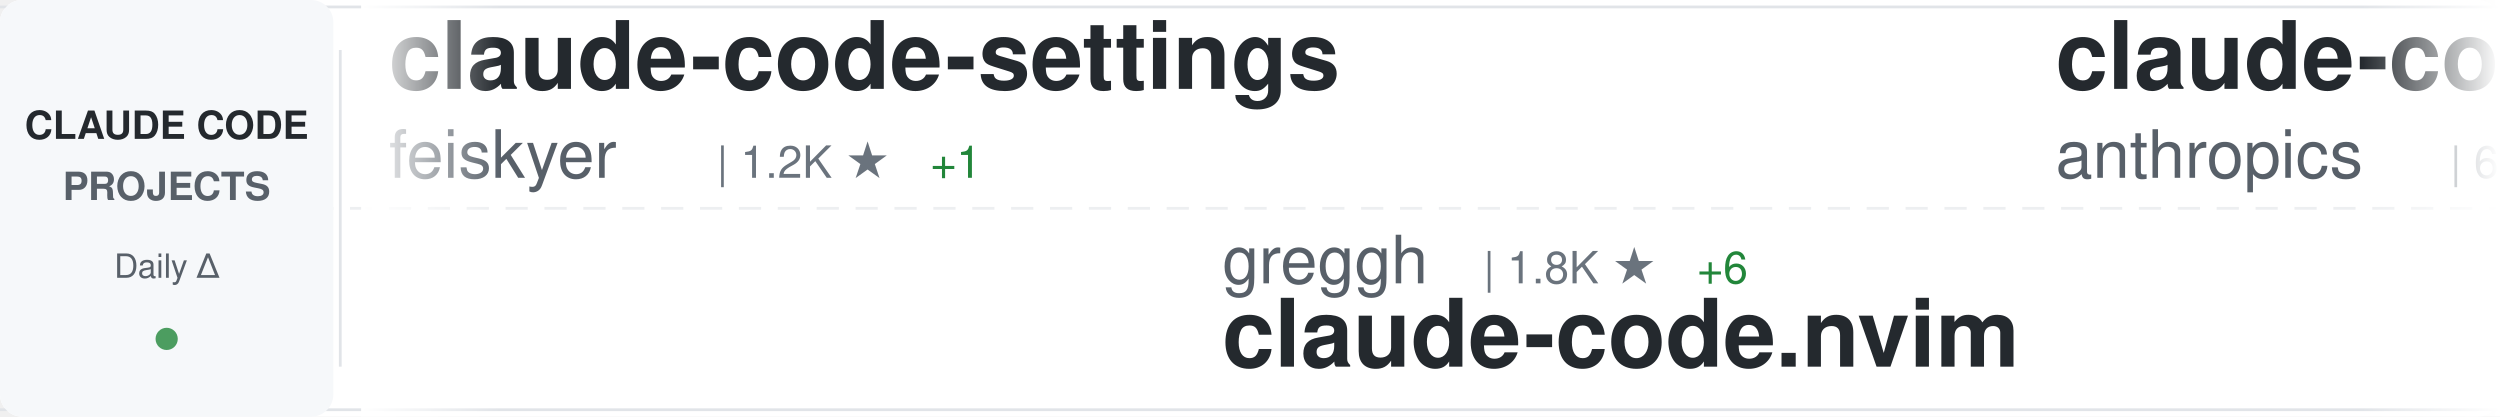
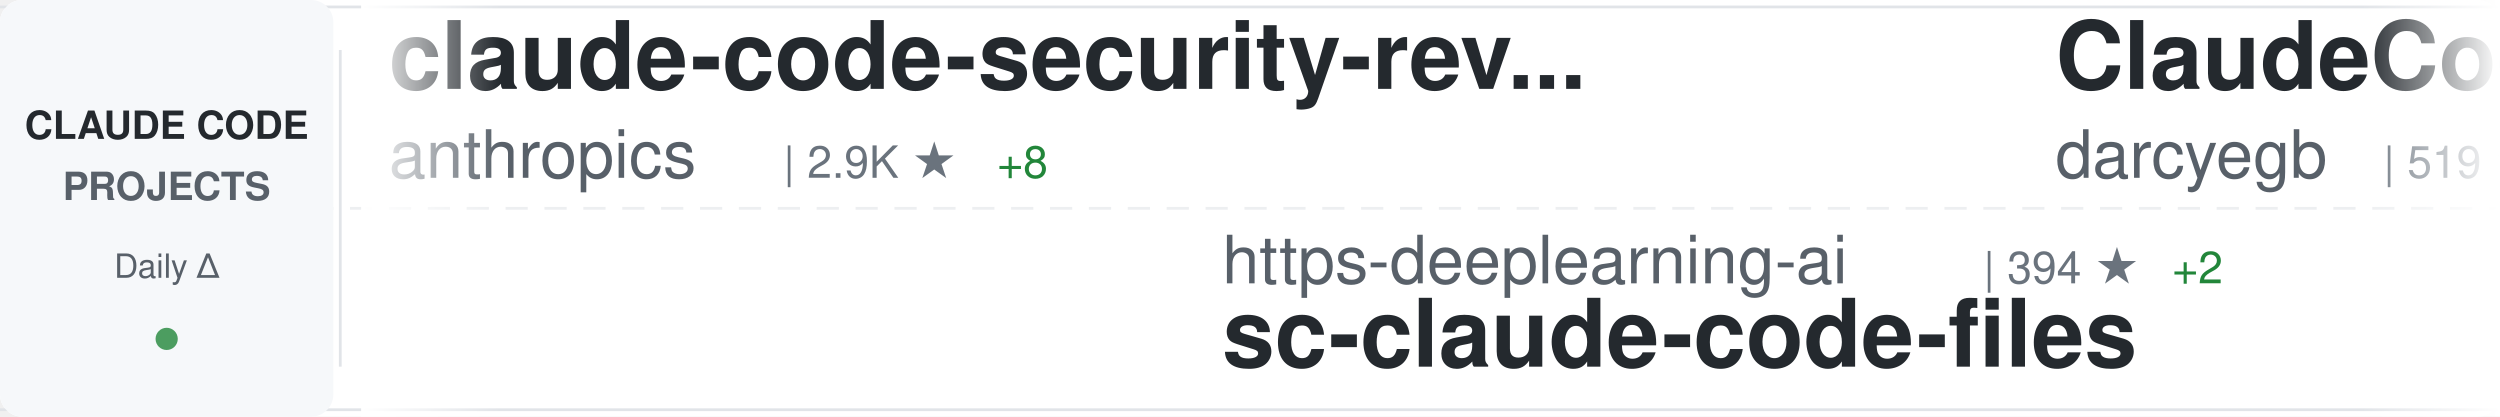
<svg xmlns="http://www.w3.org/2000/svg" width="900" height="150">
  <defs>
    <linearGradient id="awesomeLeftFade" x1="0%" y1="0%" x2="100%" y2="0%">
      <stop offset="0%" style="stop-color:#ffffff;stop-opacity:1" />
      <stop offset="100%" style="stop-color:#ffffff;stop-opacity:0" />
    </linearGradient>
    <linearGradient id="awesomeRightFade" x1="0%" y1="0%" x2="100%" y2="0%">
      <stop offset="0%" style="stop-color:#ffffff;stop-opacity:0" />
      <stop offset="100%" style="stop-color:#ffffff;stop-opacity:1" />
    </linearGradient>
  </defs>
  <rect width="900" height="150" fill="#ffffff" rx="8" />
  <rect x="0" y="2" width="900" height="1" fill="#e1e4e8" />
  <rect x="0" y="147" width="900" height="1" fill="#e1e4e8" />
  <line x1="0" y1="75" x2="900" y2="75" stroke="#e1e4e8" stroke-width="1" stroke-dasharray="8 6" opacity="0.6" />
  <rect x="0" y="0" width="120" height="150" fill="#f6f8fa" rx="8" />
  <text x="60" y="50" font-family="-apple-system, BlinkMacSystemFont, 'Segoe UI', Helvetica, Arial, sans-serif" font-size="14" font-weight="600" fill="#24292e" text-anchor="middle">CLAUDE CODE</text>
  <text x="60" y="72" font-family="-apple-system, BlinkMacSystemFont, 'Segoe UI', Helvetica, Arial, sans-serif" font-size="14" font-weight="600" fill="#586069" text-anchor="middle">PROJECTS</text>
  <text x="60" y="100" font-family="-apple-system, BlinkMacSystemFont, 'Segoe UI', Helvetica, Arial, sans-serif" font-size="12" font-weight="500" fill="#586069" text-anchor="middle">Daily Δ</text>
  <circle cx="60" cy="122" r="4" fill="#22863a" opacity="0.8" />
  <rect x="122" y="18" width="1" height="114" fill="#e1e4e8" />
  <clipPath id="awesomeTickerClip">
    <rect x="130" y="0" width="770" height="150" />
  </clipPath>
  <g clip-path="url(#awesomeTickerClip)">
    <g id="awesomeTickerItems">
      <animateTransform attributeName="transform" attributeType="XML" type="translate" from="0 0" to="-3000 0" dur="54s" repeatCount="indefinite" />
      <g transform="translate(0, 0)">
+         <text x="140" y="32" font-family="-apple-system, BlinkMacSystemFont, 'Segoe UI', Helvetica, Arial, sans-serif" font-size="34" font-weight="600" fill="#24292e">claude-code-security-rev...</text>
+         <text x="140" y="64" font-family="-apple-system, BlinkMacSystemFont, 'Segoe UI', Helvetica, Arial, sans-serif" font-size="24" font-weight="400" fill="#586069">anthropics</text>
+         <text x="282" y="64" font-family="-apple-system, BlinkMacSystemFont, 'Segoe UI', Helvetica, Arial, sans-serif" font-size="16" font-weight="500" fill="#6a737d">| 2.9K ★</text>
+         <text x="359" y="64" font-family="-apple-system, BlinkMacSystemFont, 'Segoe UI', Helvetica, Arial, sans-serif" font-size="16" font-weight="500" fill="#22863a"> +8</text>
+       </g>
+       <g transform="translate(300, 0)">
+         <text x="140" y="102" font-family="-apple-system, BlinkMacSystemFont, 'Segoe UI', Helvetica, Arial, sans-serif" font-size="24" font-weight="400" fill="#586069">https-deeplearning-ai</text>
+         <text x="414" y="102" font-family="-apple-system, BlinkMacSystemFont, 'Segoe UI', Helvetica, Arial, sans-serif" font-size="16" font-weight="500" fill="#6a737d">| 394 ★</text>
+         <text x="482" y="102" font-family="-apple-system, BlinkMacSystemFont, 'Segoe UI', Helvetica, Arial, sans-serif" font-size="16" font-weight="500" fill="#22863a"> +2</text>
+         <text x="140" y="132" font-family="-apple-system, BlinkMacSystemFont, 'Segoe UI', Helvetica, Arial, sans-serif" font-size="34" font-weight="600" fill="#24292e">sc-claude-code-files</text>
+       </g>
+       <g transform="translate(600, 0)">
+         <text x="140" y="32" font-family="-apple-system, BlinkMacSystemFont, 'Segoe UI', Helvetica, Arial, sans-serif" font-size="34" font-weight="600" fill="#24292e">ClaudeCodeAgents</text>
+         <text x="140" y="64" font-family="-apple-system, BlinkMacSystemFont, 'Segoe UI', Helvetica, Arial, sans-serif" font-size="24" font-weight="400" fill="#586069">darcyegb</text>
+         <text x="258" y="64" font-family="-apple-system, BlinkMacSystemFont, 'Segoe UI', Helvetica, Arial, sans-serif" font-size="16" font-weight="500" fill="#6a737d">| 519 ★</text>
+         <text x="326" y="64" font-family="-apple-system, BlinkMacSystemFont, 'Segoe UI', Helvetica, Arial, sans-serif" font-size="16" font-weight="500" fill="#22863a"> +4</text>
+       </g>
+       <g transform="translate(900, 0)">
+         <text x="140" y="102" font-family="-apple-system, BlinkMacSystemFont, 'Segoe UI', Helvetica, Arial, sans-serif" font-size="24" font-weight="400" fill="#586069">ykdojo</text>
+         <text x="234" y="102" font-family="-apple-system, BlinkMacSystemFont, 'Segoe UI', Helvetica, Arial, sans-serif" font-size="16" font-weight="500" fill="#6a737d">| 2.0K ★</text>
+         <text x="311" y="102" font-family="-apple-system, BlinkMacSystemFont, 'Segoe UI', Helvetica, Arial, sans-serif" font-size="16" font-weight="500" fill="#22863a"> +34</text>
+         <text x="140" y="132" font-family="-apple-system, BlinkMacSystemFont, 'Segoe UI', Helvetica, Arial, sans-serif" font-size="34" font-weight="600" fill="#24292e">claude-code-tips</text>
+       </g>
+       <g transform="translate(1200, 0)">
+         <text x="140" y="32" font-family="-apple-system, BlinkMacSystemFont, 'Segoe UI', Helvetica, Arial, sans-serif" font-size="34" font-weight="600" fill="#24292e">claude-mem</text>
+         <text x="140" y="64" font-family="-apple-system, BlinkMacSystemFont, 'Segoe UI', Helvetica, Arial, sans-serif" font-size="24" font-weight="400" fill="#586069">thedotmack</text>
+         <text x="282" y="64" font-family="-apple-system, BlinkMacSystemFont, 'Segoe UI', Helvetica, Arial, sans-serif" font-size="16" font-weight="500" fill="#6a737d">| 21.5K ★</text>
+         <text x="368" y="64" font-family="-apple-system, BlinkMacSystemFont, 'Segoe UI', Helvetica, Arial, sans-serif" font-size="16" font-weight="500" fill="#22863a"> +2.6K</text>
+       </g>
+       <g transform="translate(1500, 0)">
+         <text x="140" y="102" font-family="-apple-system, BlinkMacSystemFont, 'Segoe UI', Helvetica, Arial, sans-serif" font-size="24" font-weight="400" fill="#586069">bfly123</text>
+         <text x="246" y="102" font-family="-apple-system, BlinkMacSystemFont, 'Segoe UI', Helvetica, Arial, sans-serif" font-size="16" font-weight="500" fill="#6a737d">| 1.0K ★</text>
+         <text x="323" y="102" font-family="-apple-system, BlinkMacSystemFont, 'Segoe UI', Helvetica, Arial, sans-serif" font-size="16" font-weight="500" fill="#22863a"> +25</text>
+         <text x="140" y="132" font-family="-apple-system, BlinkMacSystemFont, 'Segoe UI', Helvetica, Arial, sans-serif" font-size="34" font-weight="600" fill="#24292e">claude_code_bridge</text>
+       </g>
+       <g transform="translate(1800, 0)">
        <text x="140" y="32" font-family="-apple-system, BlinkMacSystemFont, 'Segoe UI', Helvetica, Arial, sans-serif" font-size="34" font-weight="600" fill="#24292e">claude-code-settings</text>
        <text x="140" y="64" font-family="-apple-system, BlinkMacSystemFont, 'Segoe UI', Helvetica, Arial, sans-serif" font-size="24" font-weight="400" fill="#586069">feiskyer</text>
        <text x="258" y="64" font-family="-apple-system, BlinkMacSystemFont, 'Segoe UI', Helvetica, Arial, sans-serif" font-size="16" font-weight="500" fill="#6a737d">| 1.2K ★</text>
        <text x="335" y="64" font-family="-apple-system, BlinkMacSystemFont, 'Segoe UI', Helvetica, Arial, sans-serif" font-size="16" font-weight="500" fill="#22863a"> +1</text>
      </g>
-       <g transform="translate(300, 0)">
-         <text x="140" y="102" font-family="-apple-system, BlinkMacSystemFont, 'Segoe UI', Helvetica, Arial, sans-serif" font-size="24" font-weight="400" fill="#586069">greggh</text>
-         <text x="234" y="102" font-family="-apple-system, BlinkMacSystemFont, 'Segoe UI', Helvetica, Arial, sans-serif" font-size="16" font-weight="500" fill="#6a737d">| 1.8K ★</text>
-         <text x="311" y="102" font-family="-apple-system, BlinkMacSystemFont, 'Segoe UI', Helvetica, Arial, sans-serif" font-size="16" font-weight="500" fill="#22863a"> +6</text>
-         <text x="140" y="132" font-family="-apple-system, BlinkMacSystemFont, 'Segoe UI', Helvetica, Arial, sans-serif" font-size="34" font-weight="600" fill="#24292e">claude-code.nvim</text>
+       <g transform="translate(2100, 0)">
+         <text x="140" y="102" font-family="-apple-system, BlinkMacSystemFont, 'Segoe UI', Helvetica, Arial, sans-serif" font-size="24" font-weight="400" fill="#586069">kodu-ai</text>
+         <text x="246" y="102" font-family="-apple-system, BlinkMacSystemFont, 'Segoe UI', Helvetica, Arial, sans-serif" font-size="16" font-weight="500" fill="#6a737d">| 5.3K ★</text>
+         <text x="140" y="132" font-family="-apple-system, BlinkMacSystemFont, 'Segoe UI', Helvetica, Arial, sans-serif" font-size="34" font-weight="600" fill="#24292e">claude-coder</text>
      </g>
-       <g transform="translate(600, 0)">
-         <text x="140" y="32" font-family="-apple-system, BlinkMacSystemFont, 'Segoe UI', Helvetica, Arial, sans-serif" font-size="34" font-weight="600" fill="#24292e">claude-code</text>
+       <g transform="translate(2400, 0)">
+         <text x="140" y="32" font-family="-apple-system, BlinkMacSystemFont, 'Segoe UI', Helvetica, Arial, sans-serif" font-size="34" font-weight="600" fill="#24292e">claude-code-subagents</text>
+         <text x="140" y="64" font-family="-apple-system, BlinkMacSystemFont, 'Segoe UI', Helvetica, Arial, sans-serif" font-size="24" font-weight="400" fill="#586069">0xfurai</text>
+         <text x="246" y="64" font-family="-apple-system, BlinkMacSystemFont, 'Segoe UI', Helvetica, Arial, sans-serif" font-size="16" font-weight="500" fill="#6a737d">| 678 ★</text>
+         <text x="314" y="64" font-family="-apple-system, BlinkMacSystemFont, 'Segoe UI', Helvetica, Arial, sans-serif" font-size="16" font-weight="500" fill="#22863a"> +1</text>
+       </g>
+       <g transform="translate(2700, 0)">
+         <text x="140" y="102" font-family="-apple-system, BlinkMacSystemFont, 'Segoe UI', Helvetica, Arial, sans-serif" font-size="24" font-weight="400" fill="#586069">opactorai</text>
+         <text x="270" y="102" font-family="-apple-system, BlinkMacSystemFont, 'Segoe UI', Helvetica, Arial, sans-serif" font-size="16" font-weight="500" fill="#6a737d">| 3.7K ★</text>
+         <text x="347" y="102" font-family="-apple-system, BlinkMacSystemFont, 'Segoe UI', Helvetica, Arial, sans-serif" font-size="16" font-weight="500" fill="#22863a"> +2</text>
+         <text x="140" y="132" font-family="-apple-system, BlinkMacSystemFont, 'Segoe UI', Helvetica, Arial, sans-serif" font-size="34" font-weight="600" fill="#24292e">Claudable</text>
+       </g>
+       <g transform="translate(3000, 0)">
+         <text x="140" y="32" font-family="-apple-system, BlinkMacSystemFont, 'Segoe UI', Helvetica, Arial, sans-serif" font-size="34" font-weight="600" fill="#24292e">claude-code-security-rev...</text>
        <text x="140" y="64" font-family="-apple-system, BlinkMacSystemFont, 'Segoe UI', Helvetica, Arial, sans-serif" font-size="24" font-weight="400" fill="#586069">anthropics</text>
-         <text x="282" y="64" font-family="-apple-system, BlinkMacSystemFont, 'Segoe UI', Helvetica, Arial, sans-serif" font-size="16" font-weight="500" fill="#6a737d">| 63.8K ★</text>
-         <text x="368" y="64" font-family="-apple-system, BlinkMacSystemFont, 'Segoe UI', Helvetica, Arial, sans-serif" font-size="16" font-weight="500" fill="#22863a"> +377</text>
+         <text x="282" y="64" font-family="-apple-system, BlinkMacSystemFont, 'Segoe UI', Helvetica, Arial, sans-serif" font-size="16" font-weight="500" fill="#6a737d">| 2.9K ★</text>
+         <text x="359" y="64" font-family="-apple-system, BlinkMacSystemFont, 'Segoe UI', Helvetica, Arial, sans-serif" font-size="16" font-weight="500" fill="#22863a"> +8</text>
      </g>
-       <g transform="translate(900, 0)">
-         <text x="140" y="102" font-family="-apple-system, BlinkMacSystemFont, 'Segoe UI', Helvetica, Arial, sans-serif" font-size="24" font-weight="400" fill="#586069">eyaltoledano</text>
-         <text x="306" y="102" font-family="-apple-system, BlinkMacSystemFont, 'Segoe UI', Helvetica, Arial, sans-serif" font-size="16" font-weight="500" fill="#6a737d">| 25.3K ★</text>
-         <text x="392" y="102" font-family="-apple-system, BlinkMacSystemFont, 'Segoe UI', Helvetica, Arial, sans-serif" font-size="16" font-weight="500" fill="#22863a"> +36</text>
-         <text x="140" y="132" font-family="-apple-system, BlinkMacSystemFont, 'Segoe UI', Helvetica, Arial, sans-serif" font-size="34" font-weight="600" fill="#24292e">claude-task-master</text>
+       <g transform="translate(3300, 0)">
+         <text x="140" y="102" font-family="-apple-system, BlinkMacSystemFont, 'Segoe UI', Helvetica, Arial, sans-serif" font-size="24" font-weight="400" fill="#586069">https-deeplearning-ai</text>
+         <text x="414" y="102" font-family="-apple-system, BlinkMacSystemFont, 'Segoe UI', Helvetica, Arial, sans-serif" font-size="16" font-weight="500" fill="#6a737d">| 394 ★</text>
+         <text x="482" y="102" font-family="-apple-system, BlinkMacSystemFont, 'Segoe UI', Helvetica, Arial, sans-serif" font-size="16" font-weight="500" fill="#22863a"> +2</text>
+         <text x="140" y="132" font-family="-apple-system, BlinkMacSystemFont, 'Segoe UI', Helvetica, Arial, sans-serif" font-size="34" font-weight="600" fill="#24292e">sc-claude-code-files</text>
      </g>
-       <g transform="translate(1200, 0)">
-         <text x="140" y="32" font-family="-apple-system, BlinkMacSystemFont, 'Segoe UI', Helvetica, Arial, sans-serif" font-size="34" font-weight="600" fill="#24292e">claude-code-ide.el</text>
-         <text x="140" y="64" font-family="-apple-system, BlinkMacSystemFont, 'Segoe UI', Helvetica, Arial, sans-serif" font-size="24" font-weight="400" fill="#586069">manzaltu</text>
-         <text x="258" y="64" font-family="-apple-system, BlinkMacSystemFont, 'Segoe UI', Helvetica, Arial, sans-serif" font-size="16" font-weight="500" fill="#6a737d">| 1.3K ★</text>
-         <text x="335" y="64" font-family="-apple-system, BlinkMacSystemFont, 'Segoe UI', Helvetica, Arial, sans-serif" font-size="16" font-weight="500" fill="#22863a"> +1</text>
+       <g transform="translate(3600, 0)">
+         <text x="140" y="32" font-family="-apple-system, BlinkMacSystemFont, 'Segoe UI', Helvetica, Arial, sans-serif" font-size="34" font-weight="600" fill="#24292e">ClaudeCodeAgents</text>
+         <text x="140" y="64" font-family="-apple-system, BlinkMacSystemFont, 'Segoe UI', Helvetica, Arial, sans-serif" font-size="24" font-weight="400" fill="#586069">darcyegb</text>
+         <text x="258" y="64" font-family="-apple-system, BlinkMacSystemFont, 'Segoe UI', Helvetica, Arial, sans-serif" font-size="16" font-weight="500" fill="#6a737d">| 519 ★</text>
+         <text x="326" y="64" font-family="-apple-system, BlinkMacSystemFont, 'Segoe UI', Helvetica, Arial, sans-serif" font-size="16" font-weight="500" fill="#22863a"> +4</text>
      </g>
-       <g transform="translate(1500, 0)">
+       <g transform="translate(3900, 0)">
        <text x="140" y="102" font-family="-apple-system, BlinkMacSystemFont, 'Segoe UI', Helvetica, Arial, sans-serif" font-size="24" font-weight="400" fill="#586069">ykdojo</text>
        <text x="234" y="102" font-family="-apple-system, BlinkMacSystemFont, 'Segoe UI', Helvetica, Arial, sans-serif" font-size="16" font-weight="500" fill="#6a737d">| 2.0K ★</text>
        <text x="311" y="102" font-family="-apple-system, BlinkMacSystemFont, 'Segoe UI', Helvetica, Arial, sans-serif" font-size="16" font-weight="500" fill="#22863a"> +34</text>
        <text x="140" y="132" font-family="-apple-system, BlinkMacSystemFont, 'Segoe UI', Helvetica, Arial, sans-serif" font-size="34" font-weight="600" fill="#24292e">claude-code-tips</text>
-       </g>
-       <g transform="translate(1800, 0)">
-         <text x="140" y="32" font-family="-apple-system, BlinkMacSystemFont, 'Segoe UI', Helvetica, Arial, sans-serif" font-size="34" font-weight="600" fill="#24292e">claude-code-sub-agents</text>
-         <text x="140" y="64" font-family="-apple-system, BlinkMacSystemFont, 'Segoe UI', Helvetica, Arial, sans-serif" font-size="24" font-weight="400" fill="#586069">lst97</text>
-         <text x="222" y="64" font-family="-apple-system, BlinkMacSystemFont, 'Segoe UI', Helvetica, Arial, sans-serif" font-size="16" font-weight="500" fill="#6a737d">| 1.4K ★</text>
-         <text x="299" y="64" font-family="-apple-system, BlinkMacSystemFont, 'Segoe UI', Helvetica, Arial, sans-serif" font-size="16" font-weight="500" fill="#22863a"> +6</text>
-       </g>
-       <g transform="translate(2100, 0)">
-         <text x="140" y="102" font-family="-apple-system, BlinkMacSystemFont, 'Segoe UI', Helvetica, Arial, sans-serif" font-size="24" font-weight="400" fill="#586069">zebbern</text>
-         <text x="246" y="102" font-family="-apple-system, BlinkMacSystemFont, 'Segoe UI', Helvetica, Arial, sans-serif" font-size="16" font-weight="500" fill="#6a737d">| 3.3K ★</text>
-         <text x="323" y="102" font-family="-apple-system, BlinkMacSystemFont, 'Segoe UI', Helvetica, Arial, sans-serif" font-size="16" font-weight="500" fill="#22863a"> +10</text>
-         <text x="140" y="132" font-family="-apple-system, BlinkMacSystemFont, 'Segoe UI', Helvetica, Arial, sans-serif" font-size="34" font-weight="600" fill="#24292e">claude-code-guide</text>
-       </g>
-       <g transform="translate(2400, 0)">
-         <text x="140" y="32" font-family="-apple-system, BlinkMacSystemFont, 'Segoe UI', Helvetica, Arial, sans-serif" font-size="34" font-weight="600" fill="#24292e">claude-code-tools</text>
-         <text x="140" y="64" font-family="-apple-system, BlinkMacSystemFont, 'Segoe UI', Helvetica, Arial, sans-serif" font-size="24" font-weight="400" fill="#586069">pchalasani</text>
-         <text x="282" y="64" font-family="-apple-system, BlinkMacSystemFont, 'Segoe UI', Helvetica, Arial, sans-serif" font-size="16" font-weight="500" fill="#6a737d">| 1.4K ★</text>
-         <text x="359" y="64" font-family="-apple-system, BlinkMacSystemFont, 'Segoe UI', Helvetica, Arial, sans-serif" font-size="16" font-weight="500" fill="#22863a"> +12</text>
-       </g>
-       <g transform="translate(2700, 0)">
-         <text x="140" y="102" font-family="-apple-system, BlinkMacSystemFont, 'Segoe UI', Helvetica, Arial, sans-serif" font-size="24" font-weight="400" fill="#586069">affaan-m</text>
-         <text x="258" y="102" font-family="-apple-system, BlinkMacSystemFont, 'Segoe UI', Helvetica, Arial, sans-serif" font-size="16" font-weight="500" fill="#6a737d">| 39.3K ★</text>
-         <text x="344" y="102" font-family="-apple-system, BlinkMacSystemFont, 'Segoe UI', Helvetica, Arial, sans-serif" font-size="16" font-weight="500" fill="#22863a"> +900</text>
-         <text x="140" y="132" font-family="-apple-system, BlinkMacSystemFont, 'Segoe UI', Helvetica, Arial, sans-serif" font-size="34" font-weight="600" fill="#24292e">everything-claude-code</text>
-       </g>
-       <g transform="translate(3000, 0)">
-         <text x="140" y="32" font-family="-apple-system, BlinkMacSystemFont, 'Segoe UI', Helvetica, Arial, sans-serif" font-size="34" font-weight="600" fill="#24292e">claude-code-settings</text>
-         <text x="140" y="64" font-family="-apple-system, BlinkMacSystemFont, 'Segoe UI', Helvetica, Arial, sans-serif" font-size="24" font-weight="400" fill="#586069">feiskyer</text>
-         <text x="258" y="64" font-family="-apple-system, BlinkMacSystemFont, 'Segoe UI', Helvetica, Arial, sans-serif" font-size="16" font-weight="500" fill="#6a737d">| 1.2K ★</text>
-         <text x="335" y="64" font-family="-apple-system, BlinkMacSystemFont, 'Segoe UI', Helvetica, Arial, sans-serif" font-size="16" font-weight="500" fill="#22863a"> +1</text>
-       </g>
-       <g transform="translate(3300, 0)">
-         <text x="140" y="102" font-family="-apple-system, BlinkMacSystemFont, 'Segoe UI', Helvetica, Arial, sans-serif" font-size="24" font-weight="400" fill="#586069">greggh</text>
-         <text x="234" y="102" font-family="-apple-system, BlinkMacSystemFont, 'Segoe UI', Helvetica, Arial, sans-serif" font-size="16" font-weight="500" fill="#6a737d">| 1.8K ★</text>
-         <text x="311" y="102" font-family="-apple-system, BlinkMacSystemFont, 'Segoe UI', Helvetica, Arial, sans-serif" font-size="16" font-weight="500" fill="#22863a"> +6</text>
-         <text x="140" y="132" font-family="-apple-system, BlinkMacSystemFont, 'Segoe UI', Helvetica, Arial, sans-serif" font-size="34" font-weight="600" fill="#24292e">claude-code.nvim</text>
-       </g>
-       <g transform="translate(3600, 0)">
-         <text x="140" y="32" font-family="-apple-system, BlinkMacSystemFont, 'Segoe UI', Helvetica, Arial, sans-serif" font-size="34" font-weight="600" fill="#24292e">claude-code</text>
-         <text x="140" y="64" font-family="-apple-system, BlinkMacSystemFont, 'Segoe UI', Helvetica, Arial, sans-serif" font-size="24" font-weight="400" fill="#586069">anthropics</text>
-         <text x="282" y="64" font-family="-apple-system, BlinkMacSystemFont, 'Segoe UI', Helvetica, Arial, sans-serif" font-size="16" font-weight="500" fill="#6a737d">| 63.8K ★</text>
-         <text x="368" y="64" font-family="-apple-system, BlinkMacSystemFont, 'Segoe UI', Helvetica, Arial, sans-serif" font-size="16" font-weight="500" fill="#22863a"> +377</text>
-       </g>
-       <g transform="translate(3900, 0)">
-         <text x="140" y="102" font-family="-apple-system, BlinkMacSystemFont, 'Segoe UI', Helvetica, Arial, sans-serif" font-size="24" font-weight="400" fill="#586069">eyaltoledano</text>
-         <text x="306" y="102" font-family="-apple-system, BlinkMacSystemFont, 'Segoe UI', Helvetica, Arial, sans-serif" font-size="16" font-weight="500" fill="#6a737d">| 25.3K ★</text>
-         <text x="392" y="102" font-family="-apple-system, BlinkMacSystemFont, 'Segoe UI', Helvetica, Arial, sans-serif" font-size="16" font-weight="500" fill="#22863a"> +36</text>
-         <text x="140" y="132" font-family="-apple-system, BlinkMacSystemFont, 'Segoe UI', Helvetica, Arial, sans-serif" font-size="34" font-weight="600" fill="#24292e">claude-task-master</text>
      </g>
    </g>
  </g>
  <rect x="130" y="0" width="50" height="150" fill="url(#awesomeLeftFade)" />
  <rect x="850" y="0" width="50" height="150" fill="url(#awesomeRightFade)" />
</svg>
